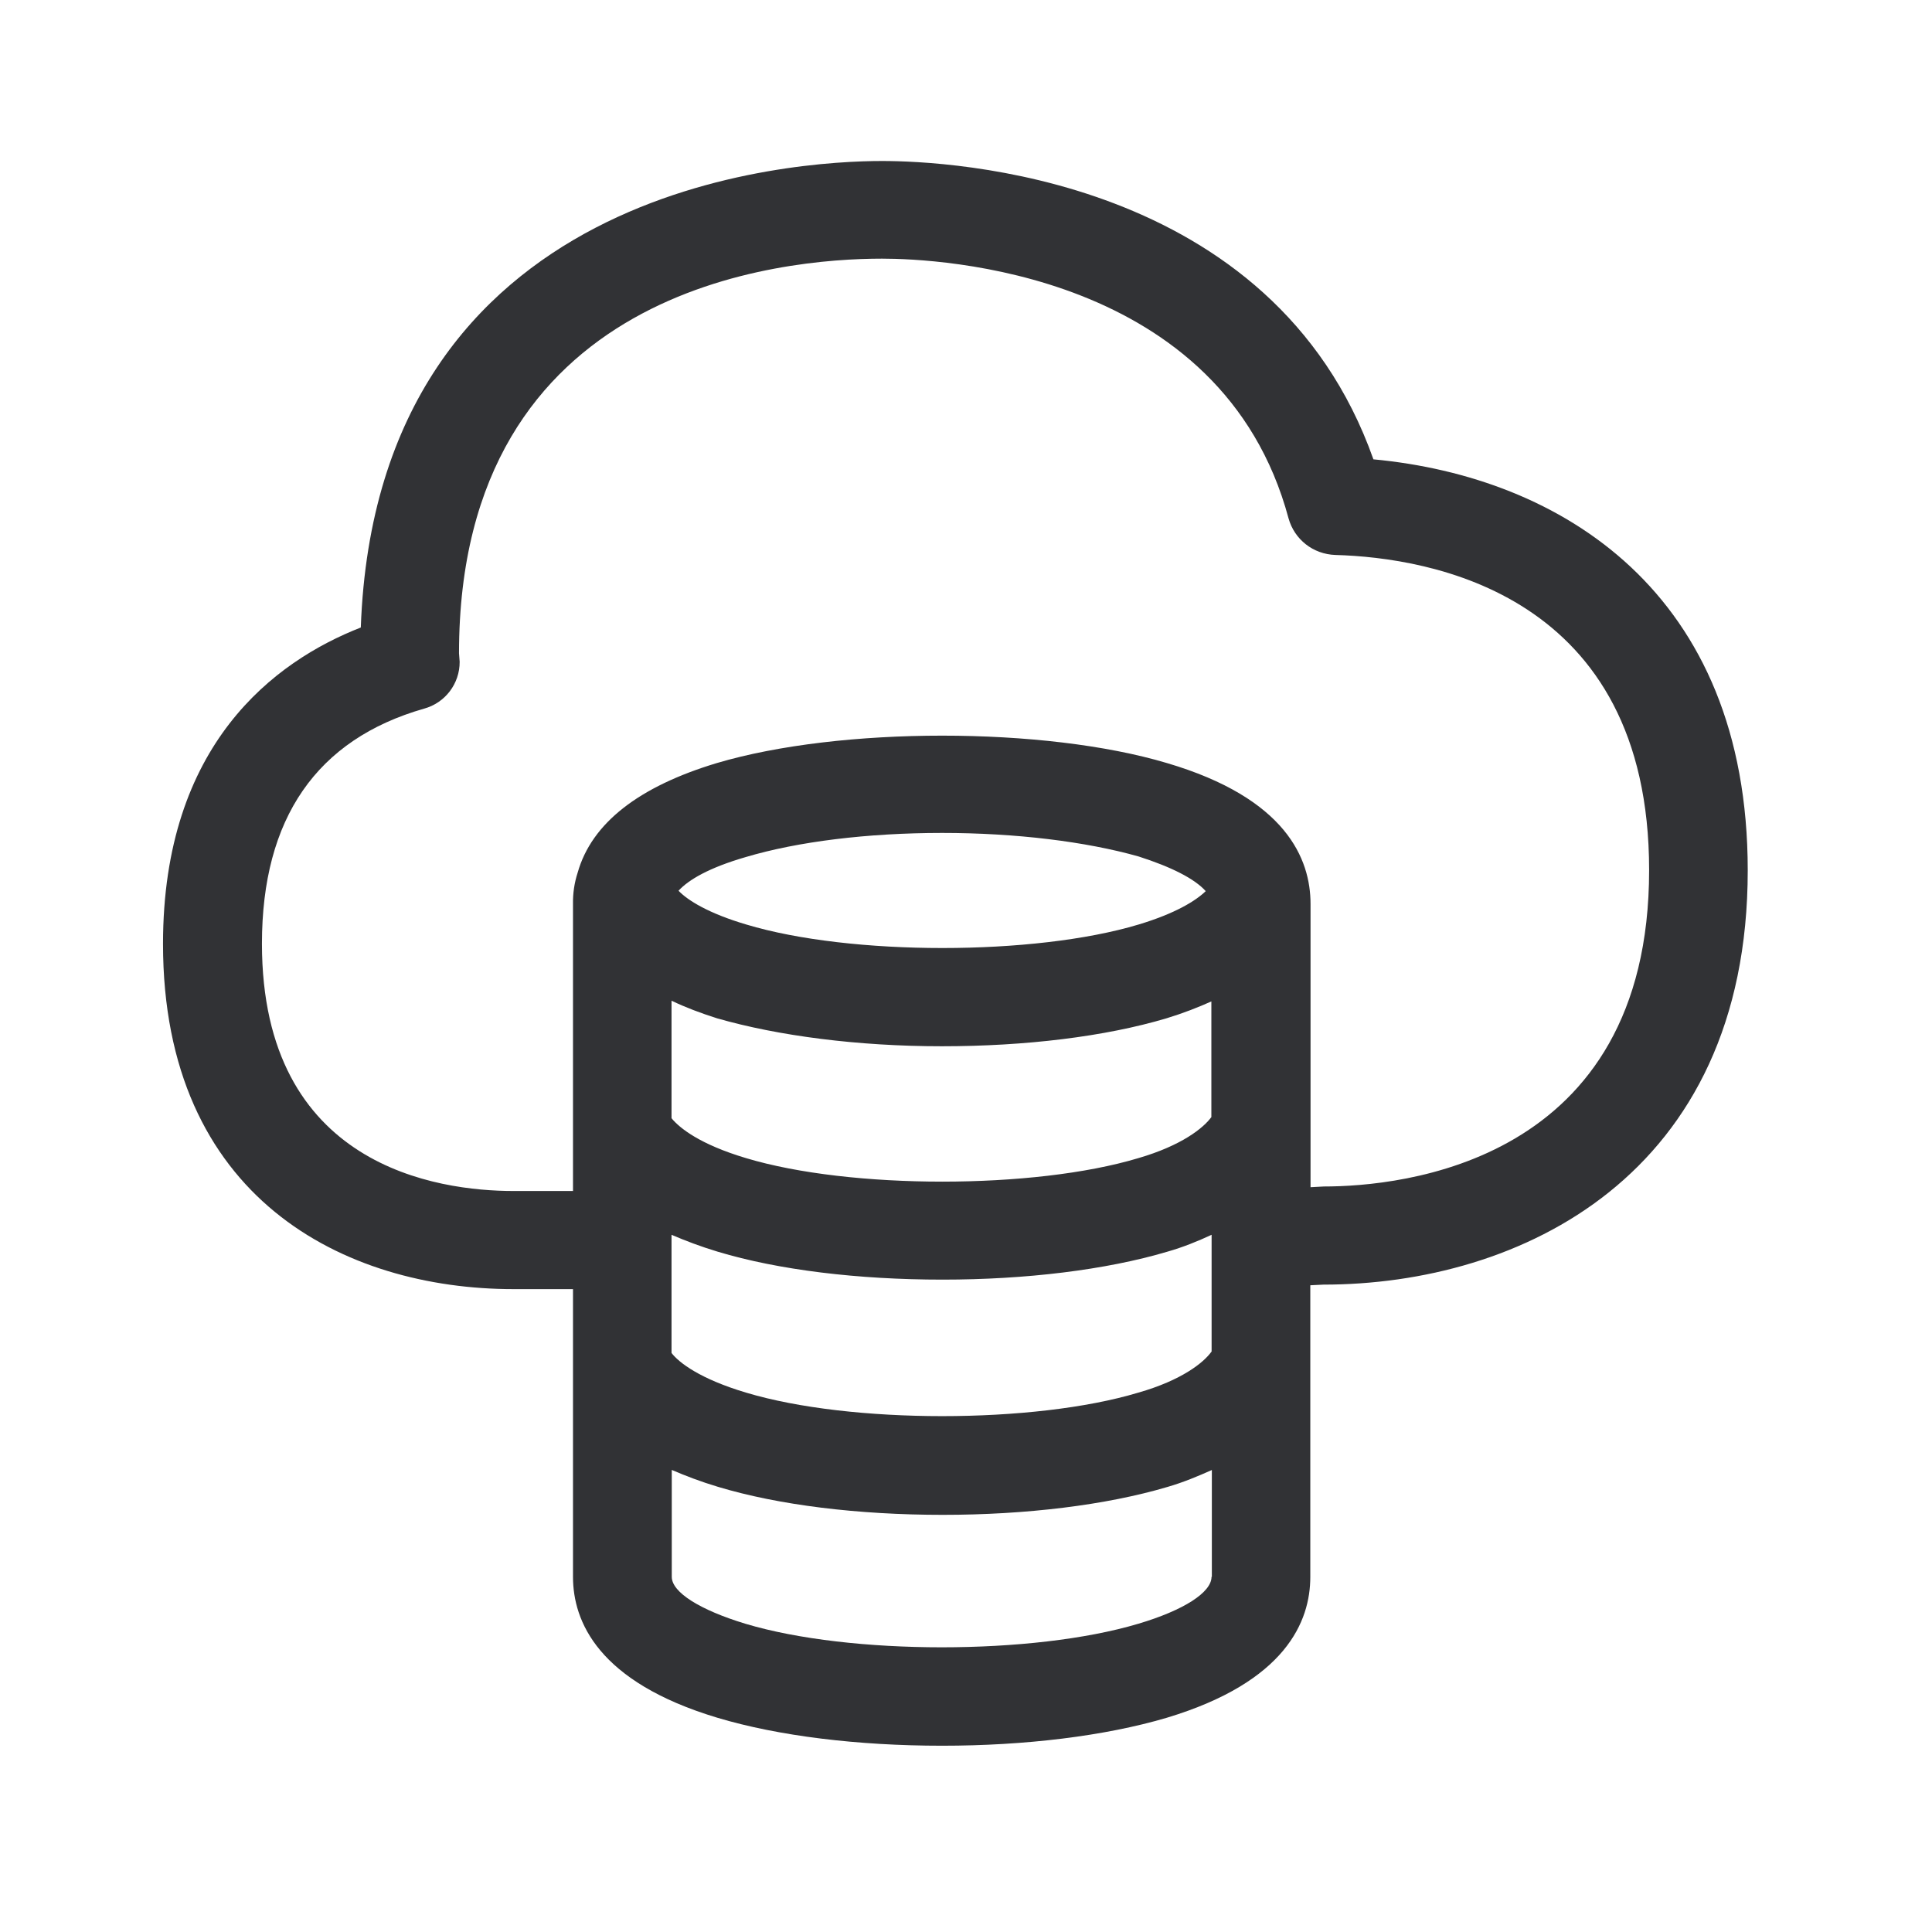
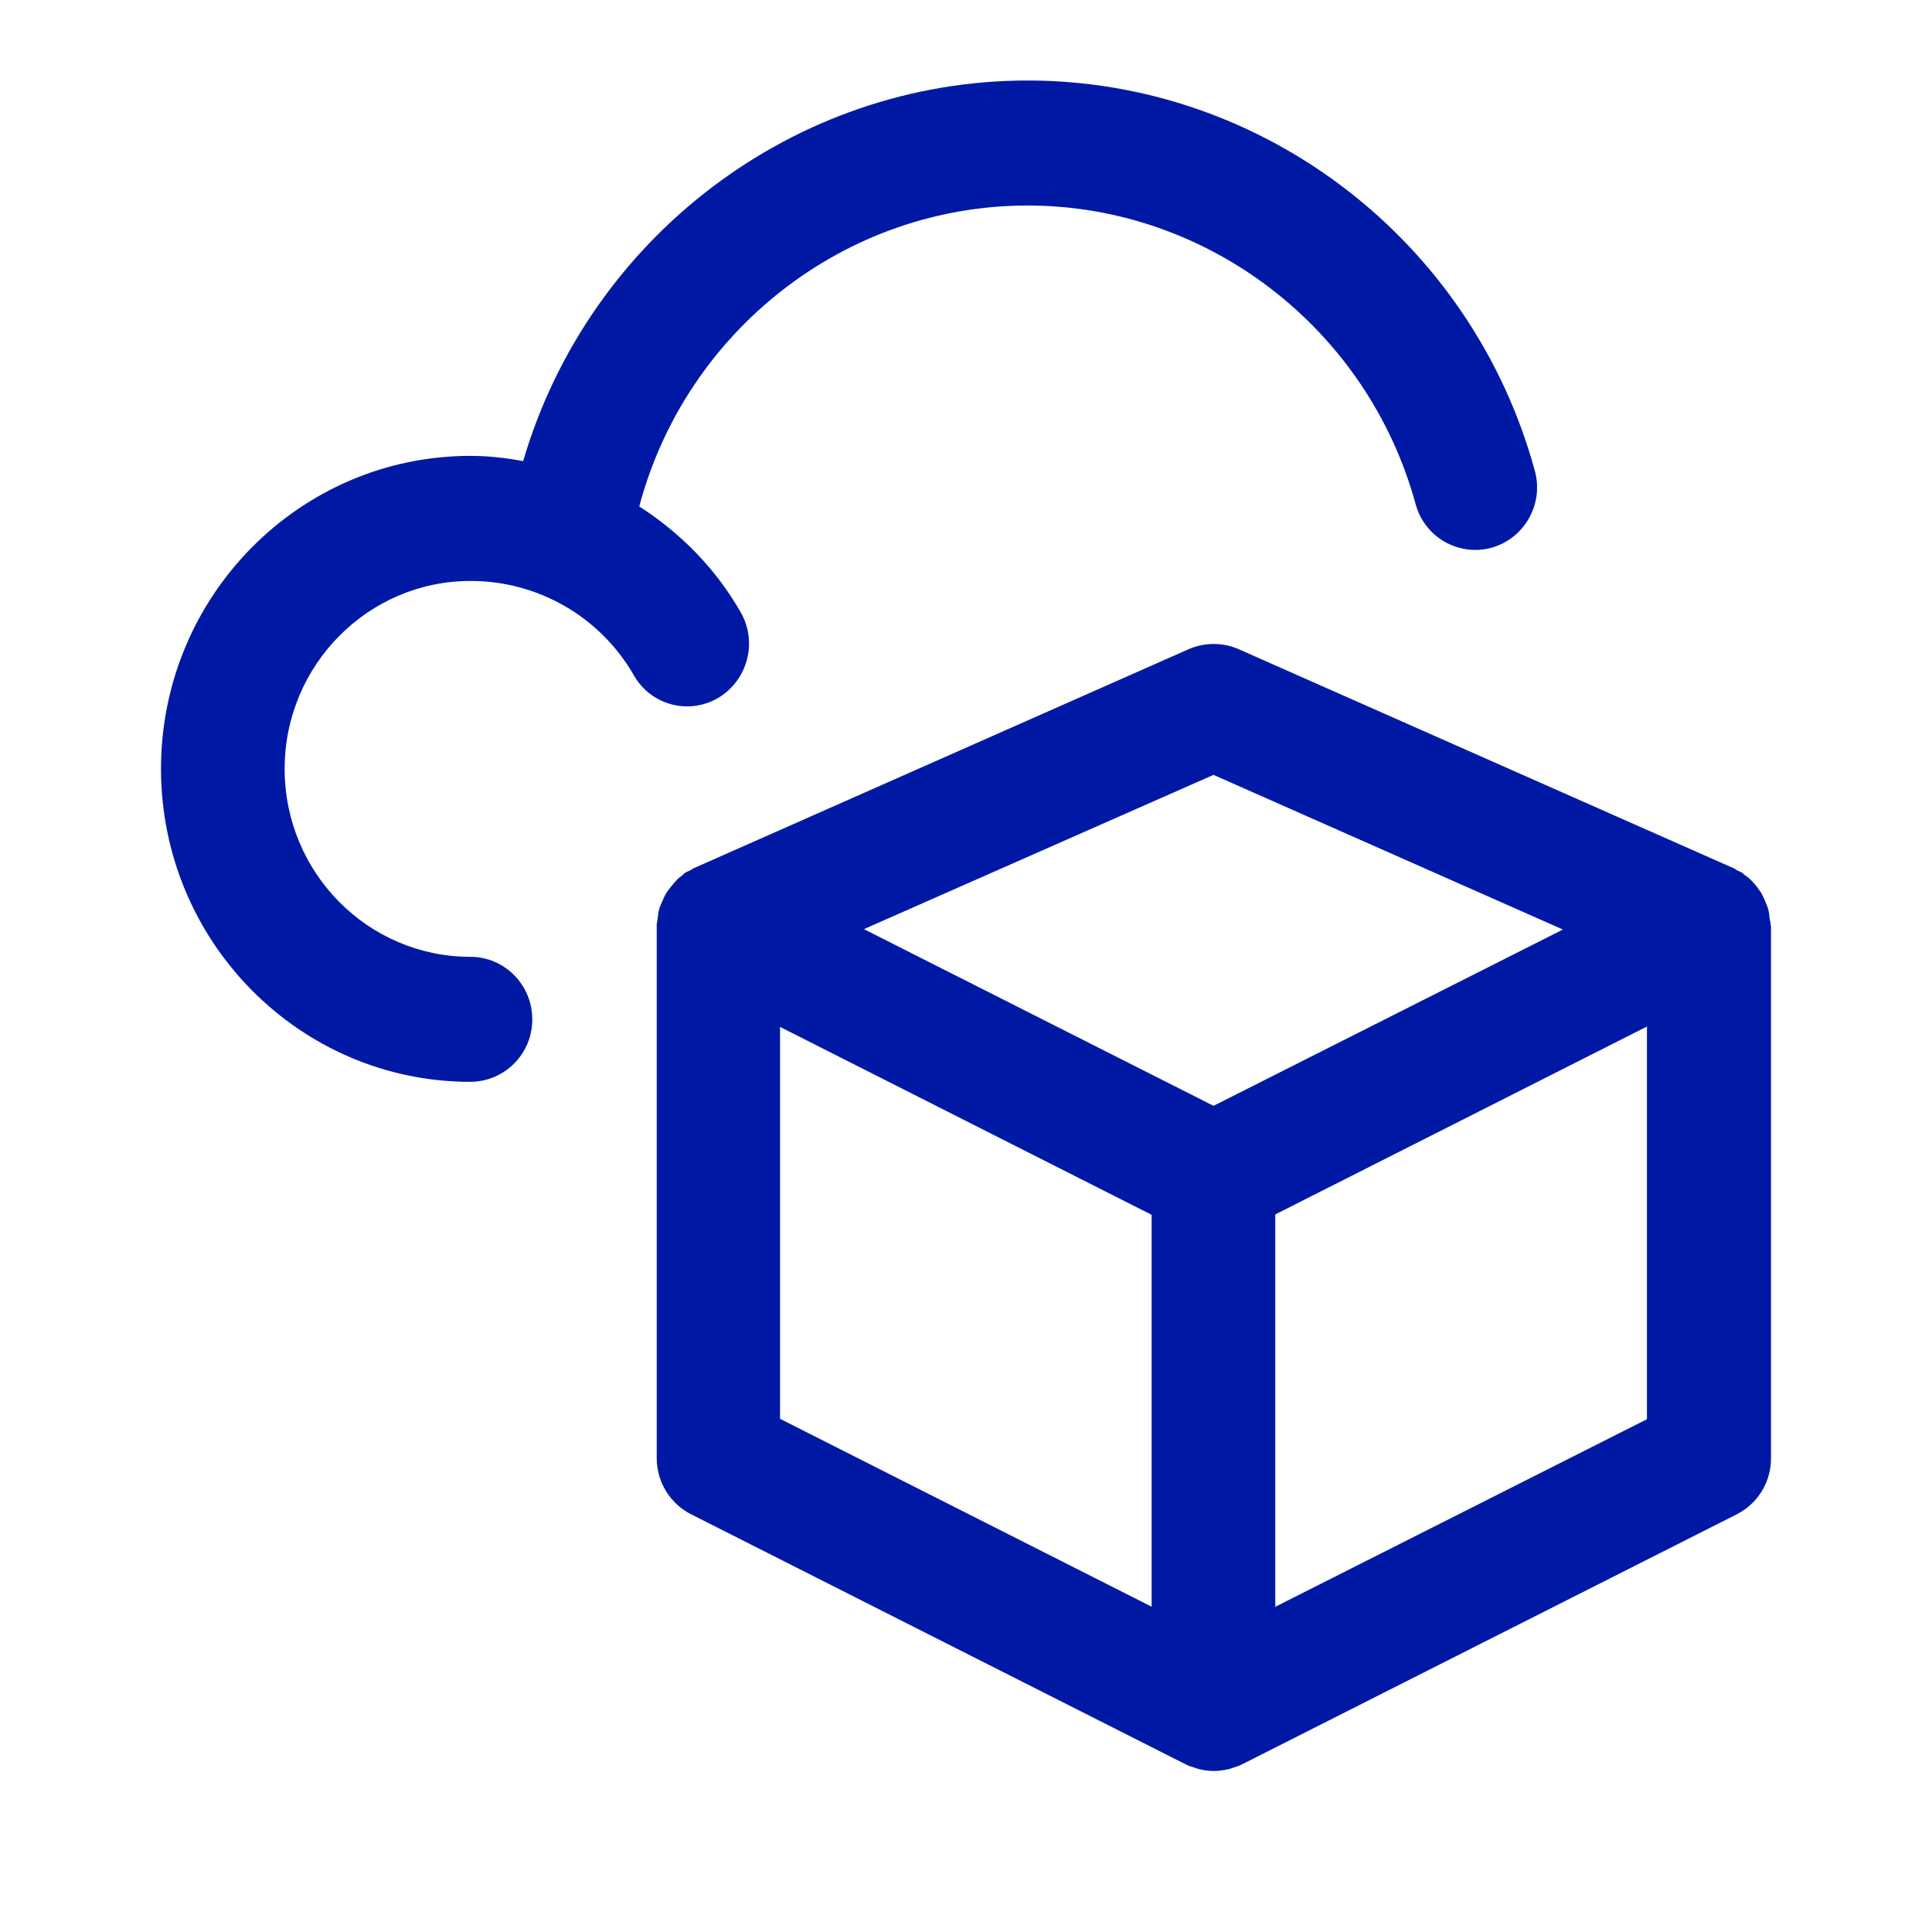
<svg xmlns="http://www.w3.org/2000/svg" width="24" height="24">
-   <path d="M16.28 14.748V11.23c0-.56-.302-1.314-1.784-1.751-1.521-.454-4.06-.454-5.591 0-.967.291-1.555.745-1.729 1.361a1.192 1.192 0 0 0-.058.39v3.565H6.38c-.941 0-3.126-.3-3.126-3.072 0-1.558.68-2.538 2.014-2.92a.6.6 0 0 0 .442-.582l-.008-.106c0-4.555 4.02-4.902 5.255-4.902.695 0 4.224.154 5.05 3.227.073.26.303.445.583.454 1.17.033 3.896.479 3.896 3.915 0 3.648-3.092 3.93-4.042 3.93l-.165.009Zm-7.017-4.101c.647-.193 1.516-.3 2.44-.3.916 0 1.784.107 2.44.292.409.131.697.277.835.431-.124.12-.376.277-.835.415-1.294.389-3.577.389-4.871 0-.468-.138-.729-.3-.843-.42.123-.135.378-.286.834-.418Zm5.787 3.227c-.098.137-.37.356-.91.513-1.294.389-3.577.389-4.871 0-.574-.171-.826-.373-.927-.496v-1.46c.17.082.361.154.566.219.759.218 1.75.347 2.792.347 1.04 0 2.028-.12 2.79-.347.213-.065.395-.137.558-.21v1.434h.002Zm0 2.916c-.098.137-.37.356-.91.51-1.294.389-3.577.389-4.871 0-.574-.171-.835-.373-.927-.493v-1.468c.17.073.361.146.574.21.753.227 1.742.347 2.793.347 1.03 0 2.028-.12 2.792-.347.196-.056.376-.129.55-.21v1.45Zm0 2.798c0 .193-.344.415-.91.583-1.308.39-3.577.39-4.88 0-.563-.171-.915-.39-.915-.583V18.26c.17.073.36.146.574.21.753.227 1.742.348 2.792.348 1.031 0 2.028-.12 2.793-.347.196-.057.375-.132.55-.21v1.327h-.004ZM10.958 2c-1.064 0-6.277.283-6.476 5.795-1.073.42-2.457 1.451-2.457 3.93 0 3.16 2.252 4.289 4.356 4.289h.737v3.574c0 .552.31 1.305 1.792 1.75.76.228 1.751.348 2.793.348 1.03 0 2.022-.12 2.79-.347 1.482-.446 1.784-1.199 1.784-1.75v-3.623l.163-.008c2.431 0 5.271-1.345 5.271-5.146 0-3.46-2.325-4.888-4.65-5.106C15.813 2.179 11.78 2 10.959 2Z" fill="#313235" fill-rule="nonzero" />
+   <path d="M21.995 11.488v-.01c0-.02-.005-.035-.01-.055-.005-.05-.01-.1-.024-.144l-.03-.075c-.015-.04-.034-.075-.054-.115-.015-.025-.035-.044-.05-.07-.024-.03-.049-.06-.078-.089a.372.372 0 0 0-.069-.055c-.015-.01-.03-.03-.05-.04-.019-.01-.034-.014-.053-.024-.015-.01-.025-.02-.04-.025l-6.153-2.723a.777.777 0 0 0-.615 0l-6.153 2.723c-.015.005-.025.02-.04.025-.02.01-.039.015-.054.025-.02.01-.03.024-.049.04-.025.02-.05.034-.069.06a1.283 1.283 0 0 0-.128.158.814.814 0 0 0-.054.115c-.01.025-.025.05-.03.074-.014.045-.02.095-.024.14 0 .02-.01.04-.01.06v6.63c0 .293.162.562.423.696l6.153 3.111c.03.015.06.025.094.035.02.005.04.015.059.02a.846.846 0 0 0 .192.025c.064 0 .128-.01.192-.025.02-.005.04-.015.06-.02.029-.01.063-.02.093-.035l6.153-3.11a.777.777 0 0 0 .423-.697v-6.615c-.005-.005-.005-.005-.005-.01Zm-6.92-1.862 4.34 1.921-4.34 2.19-4.343-2.195 4.342-1.916Zm-5.386 3.13 4.617 2.335v4.868L9.69 17.625v-4.868Zm10.77 4.874-4.617 2.33v-4.874l4.617-2.334v4.878ZM7.873 8.387a2.335 2.335 0 0 0-2.029-1.17c-1.27 0-2.308 1.045-2.308 2.334 0 1.29 1.034 2.335 2.308 2.335.424 0 .768.348.768.776a.773.773 0 0 1-.768.777C3.723 13.439 2 11.697 2 9.55c0-2.145 1.723-3.887 3.844-3.887.222 0 .439.025.655.065C7.311 2.956 9.861 1 12.765 1c2.934 0 5.523 1.996 6.301 4.848a.779.779 0 0 1-.536.956.768.768 0 0 1-.945-.543c-.596-2.18-2.58-3.708-4.82-3.708-2.264 0-4.243 1.553-4.824 3.738.512.329.95.772 1.26 1.314a.786.786 0 0 1-.28 1.065.76.76 0 0 1-1.048-.283Z" fill="#0019A5" fill-rule="nonzero" />
</svg>
